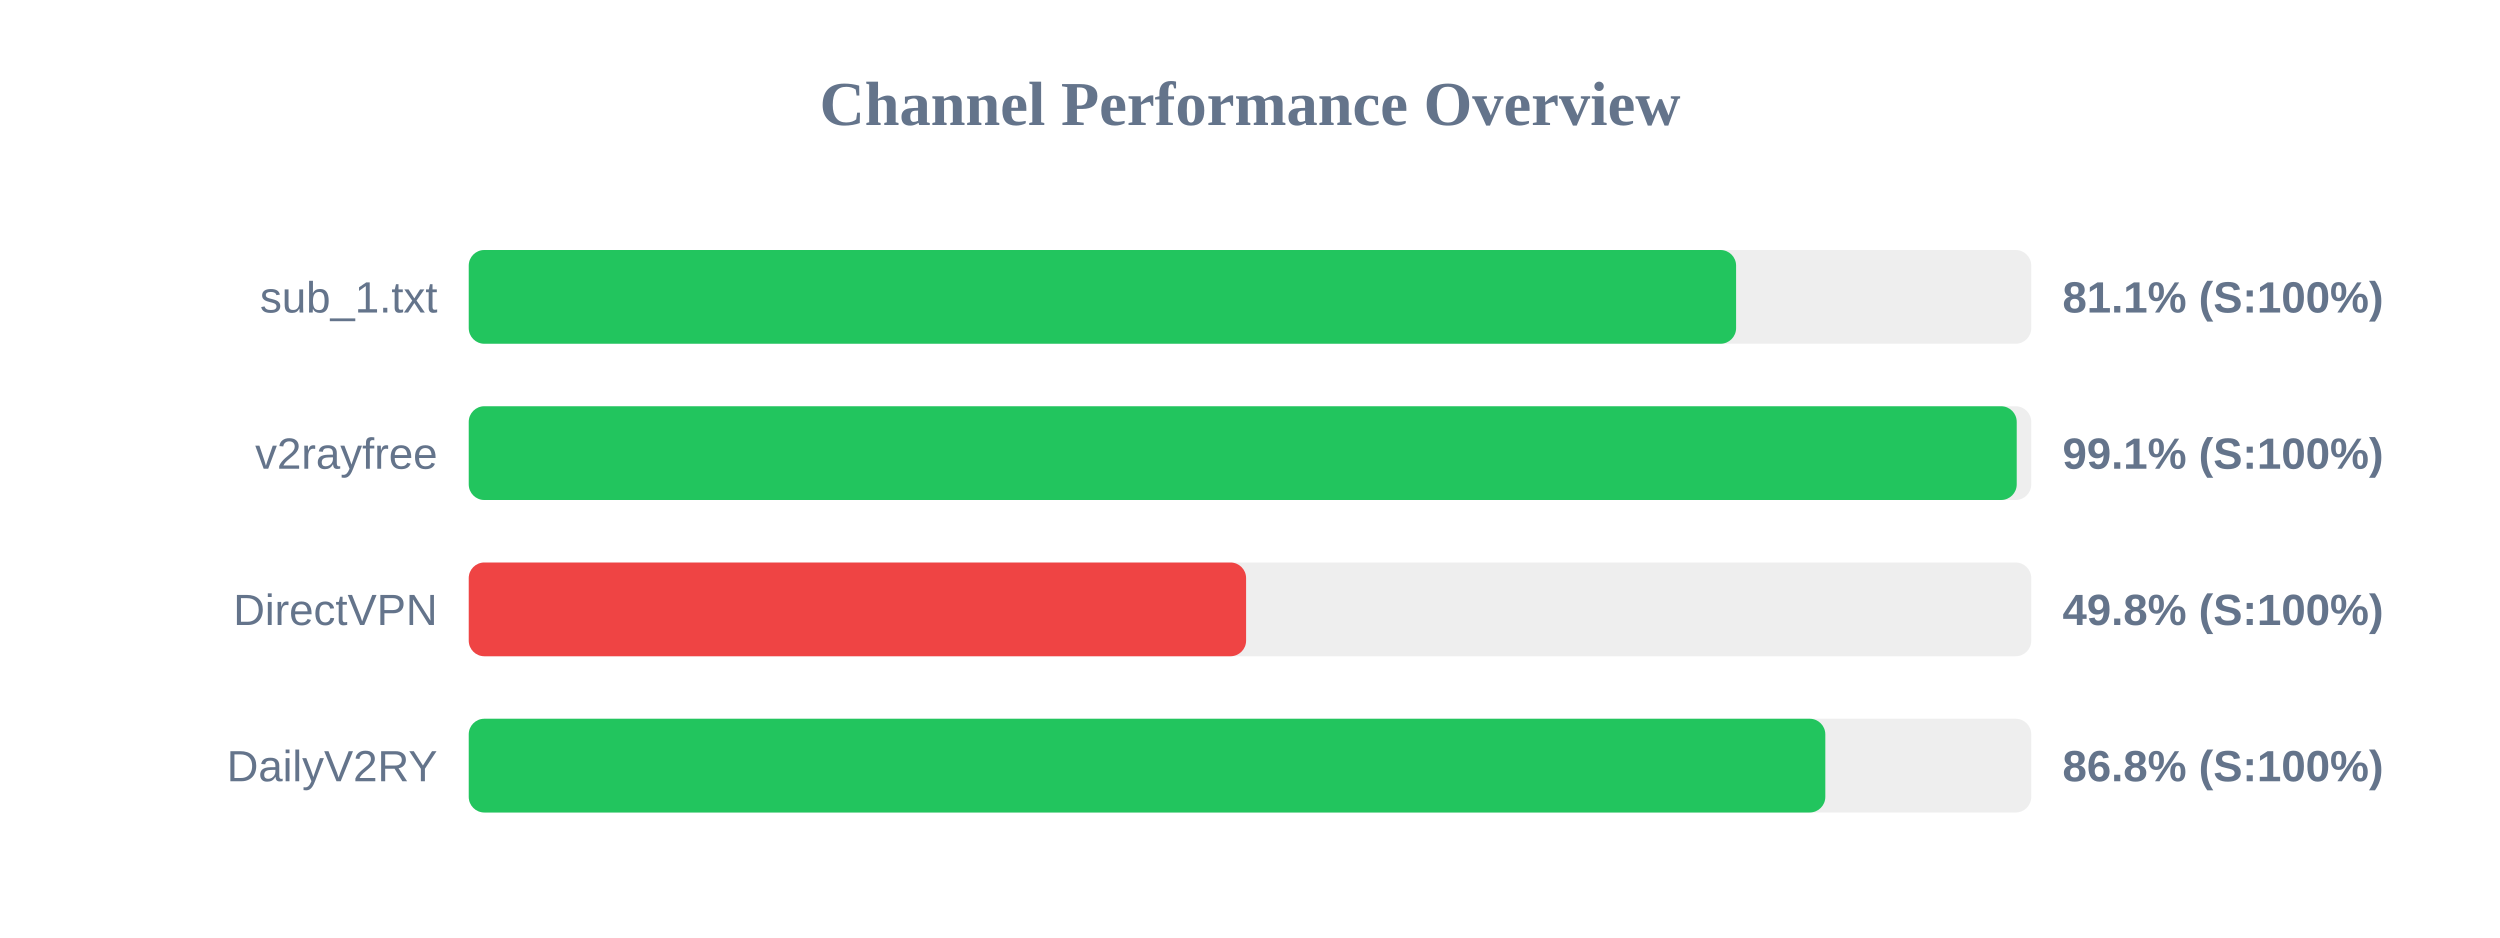
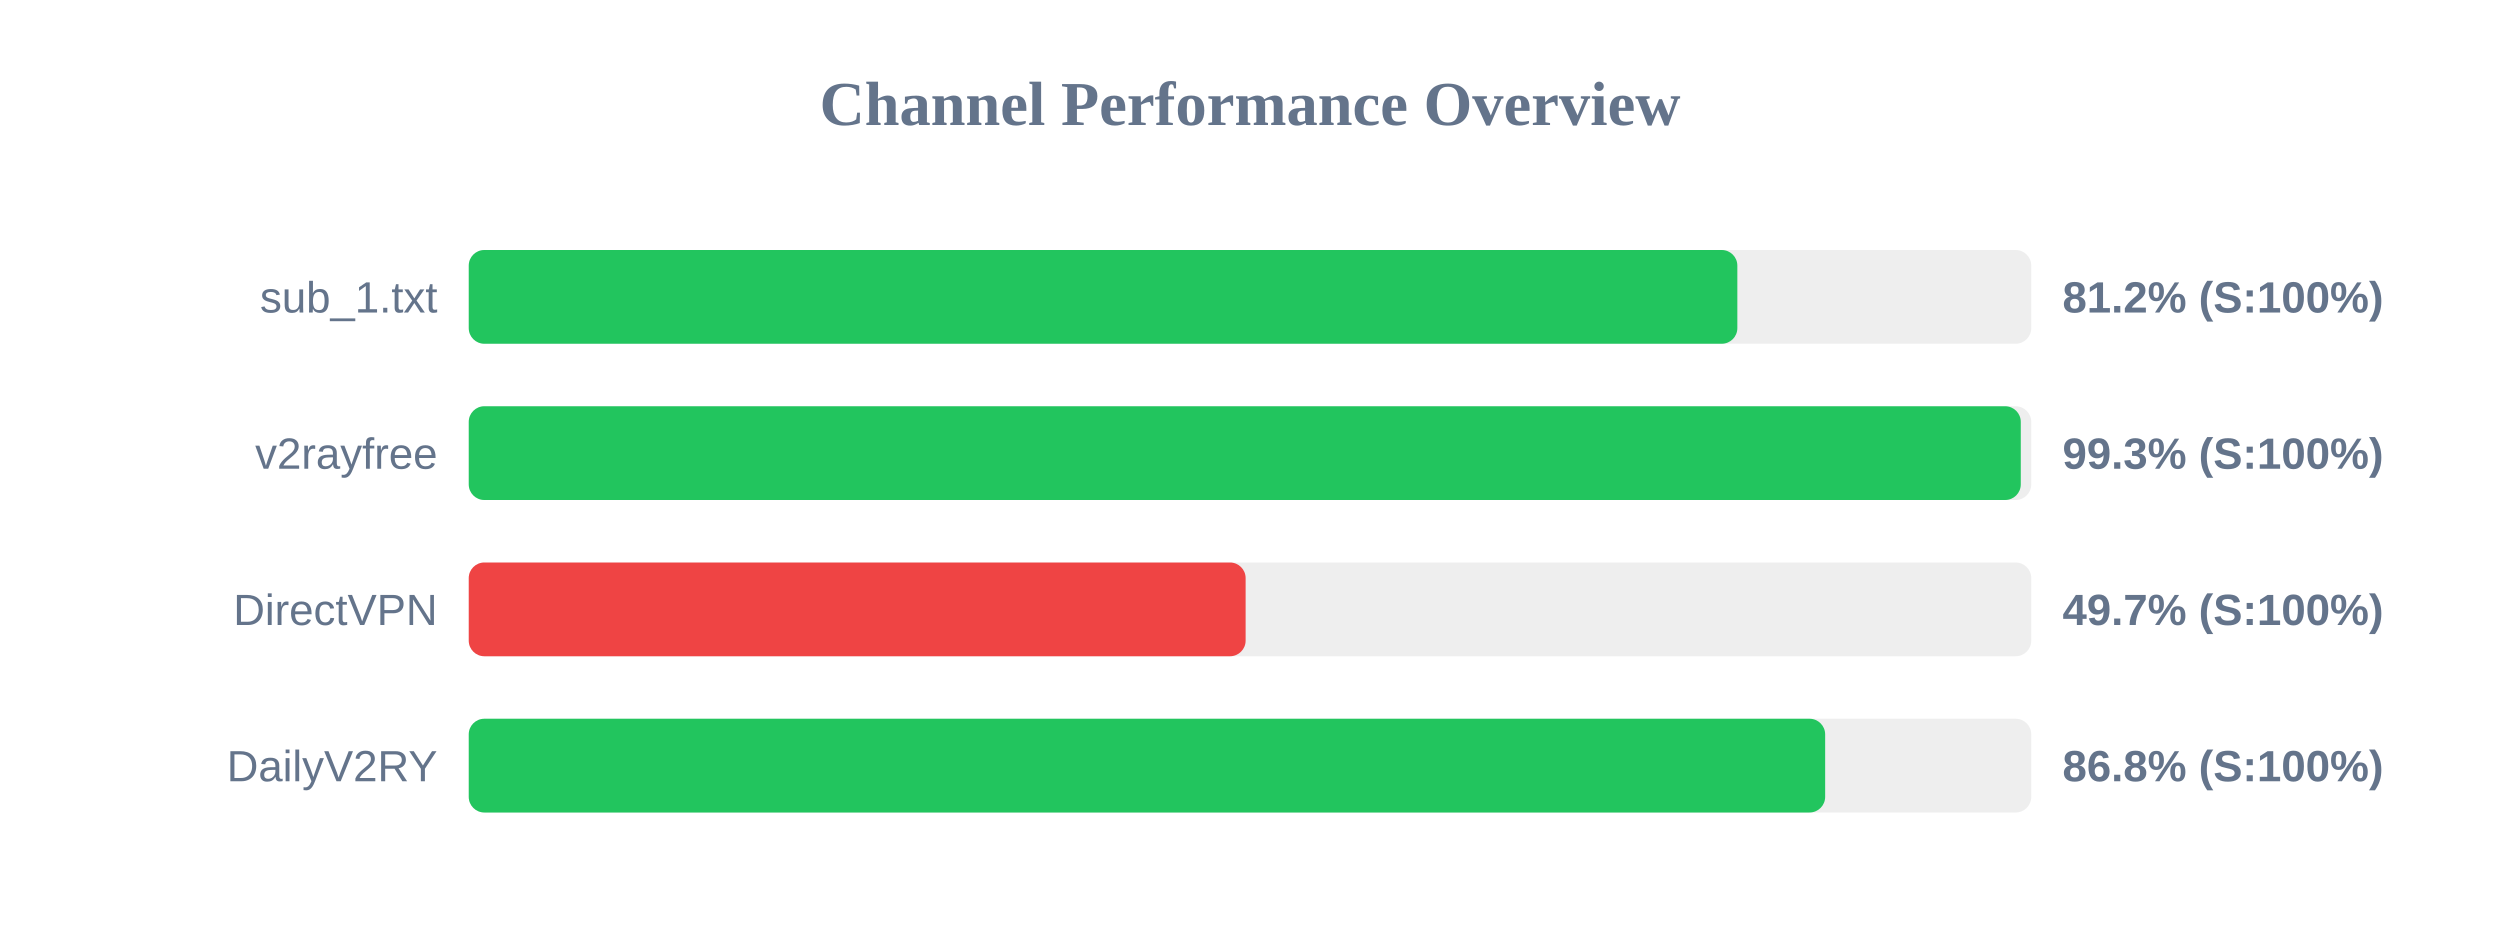
<svg xmlns="http://www.w3.org/2000/svg" width="800" height="300" version="1.1">
  <style>
        .row { font: 14px Arial; fill: #64748b; }
        .score { font: bold 14px Arial; fill: #64748b; }
    </style>
  <text x="400" y="40" text-anchor="middle" font-size="20px" font-weight="bold" fill="#64748b">Channel Performance Overview</text>
  <rect x="150" y="80" width="500" height="30" fill="#eee" rx="5" />
-   <rect x="150" y="80" width="405.55" height="30" fill="#22c55e" rx="5" />
+   <rect x="150" y="80" width="405.95" height="30" fill="#22c55e" rx="5" />
  <text x="140" y="100" text-anchor="end" class="row">sub_1.txt</text>
-   <text x="660" y="100" text-anchor="start" class="score">81.1% (S:100%)</text>
+   <text x="660" y="100" text-anchor="start" class="score">81.2% (S:100%)</text>
  <rect x="150" y="130" width="500" height="30" fill="#eee" rx="5" />
-   <rect x="150" y="130" width="495.35" height="30" fill="#22c55e" rx="5" />
+   <rect x="150" y="130" width="496.65" height="30" fill="#22c55e" rx="5" />
  <text x="140" y="150" text-anchor="end" class="row">v2rayfree</text>
-   <text x="660" y="150" text-anchor="start" class="score">99.1% (S:100%)</text>
+   <text x="660" y="150" text-anchor="start" class="score">99.3% (S:100%)</text>
  <rect x="150" y="180" width="500" height="30" fill="#eee" rx="5" />
-   <rect x="150" y="180" width="248.75" height="30" fill="#ef4444" rx="5" />
+   <rect x="150" y="180" width="248.6" height="30" fill="#ef4444" rx="5" />
  <text x="140" y="200" text-anchor="end" class="row">DirectVPN</text>
-   <text x="660" y="200" text-anchor="start" class="score">49.8% (S:100%)</text>
+   <text x="660" y="200" text-anchor="start" class="score">49.7% (S:100%)</text>
  <rect x="150" y="230" width="500" height="30" fill="#eee" rx="5" />
-   <rect x="150" y="230" width="434.1" height="30" fill="#22c55e" rx="5" />
+   <rect x="150" y="230" width="434.05" height="30" fill="#22c55e" rx="5" />
  <text x="140" y="250" text-anchor="end" class="row">DailyV2RY</text>
  <text x="660" y="250" text-anchor="start" class="score">86.8% (S:100%)</text>
</svg>
